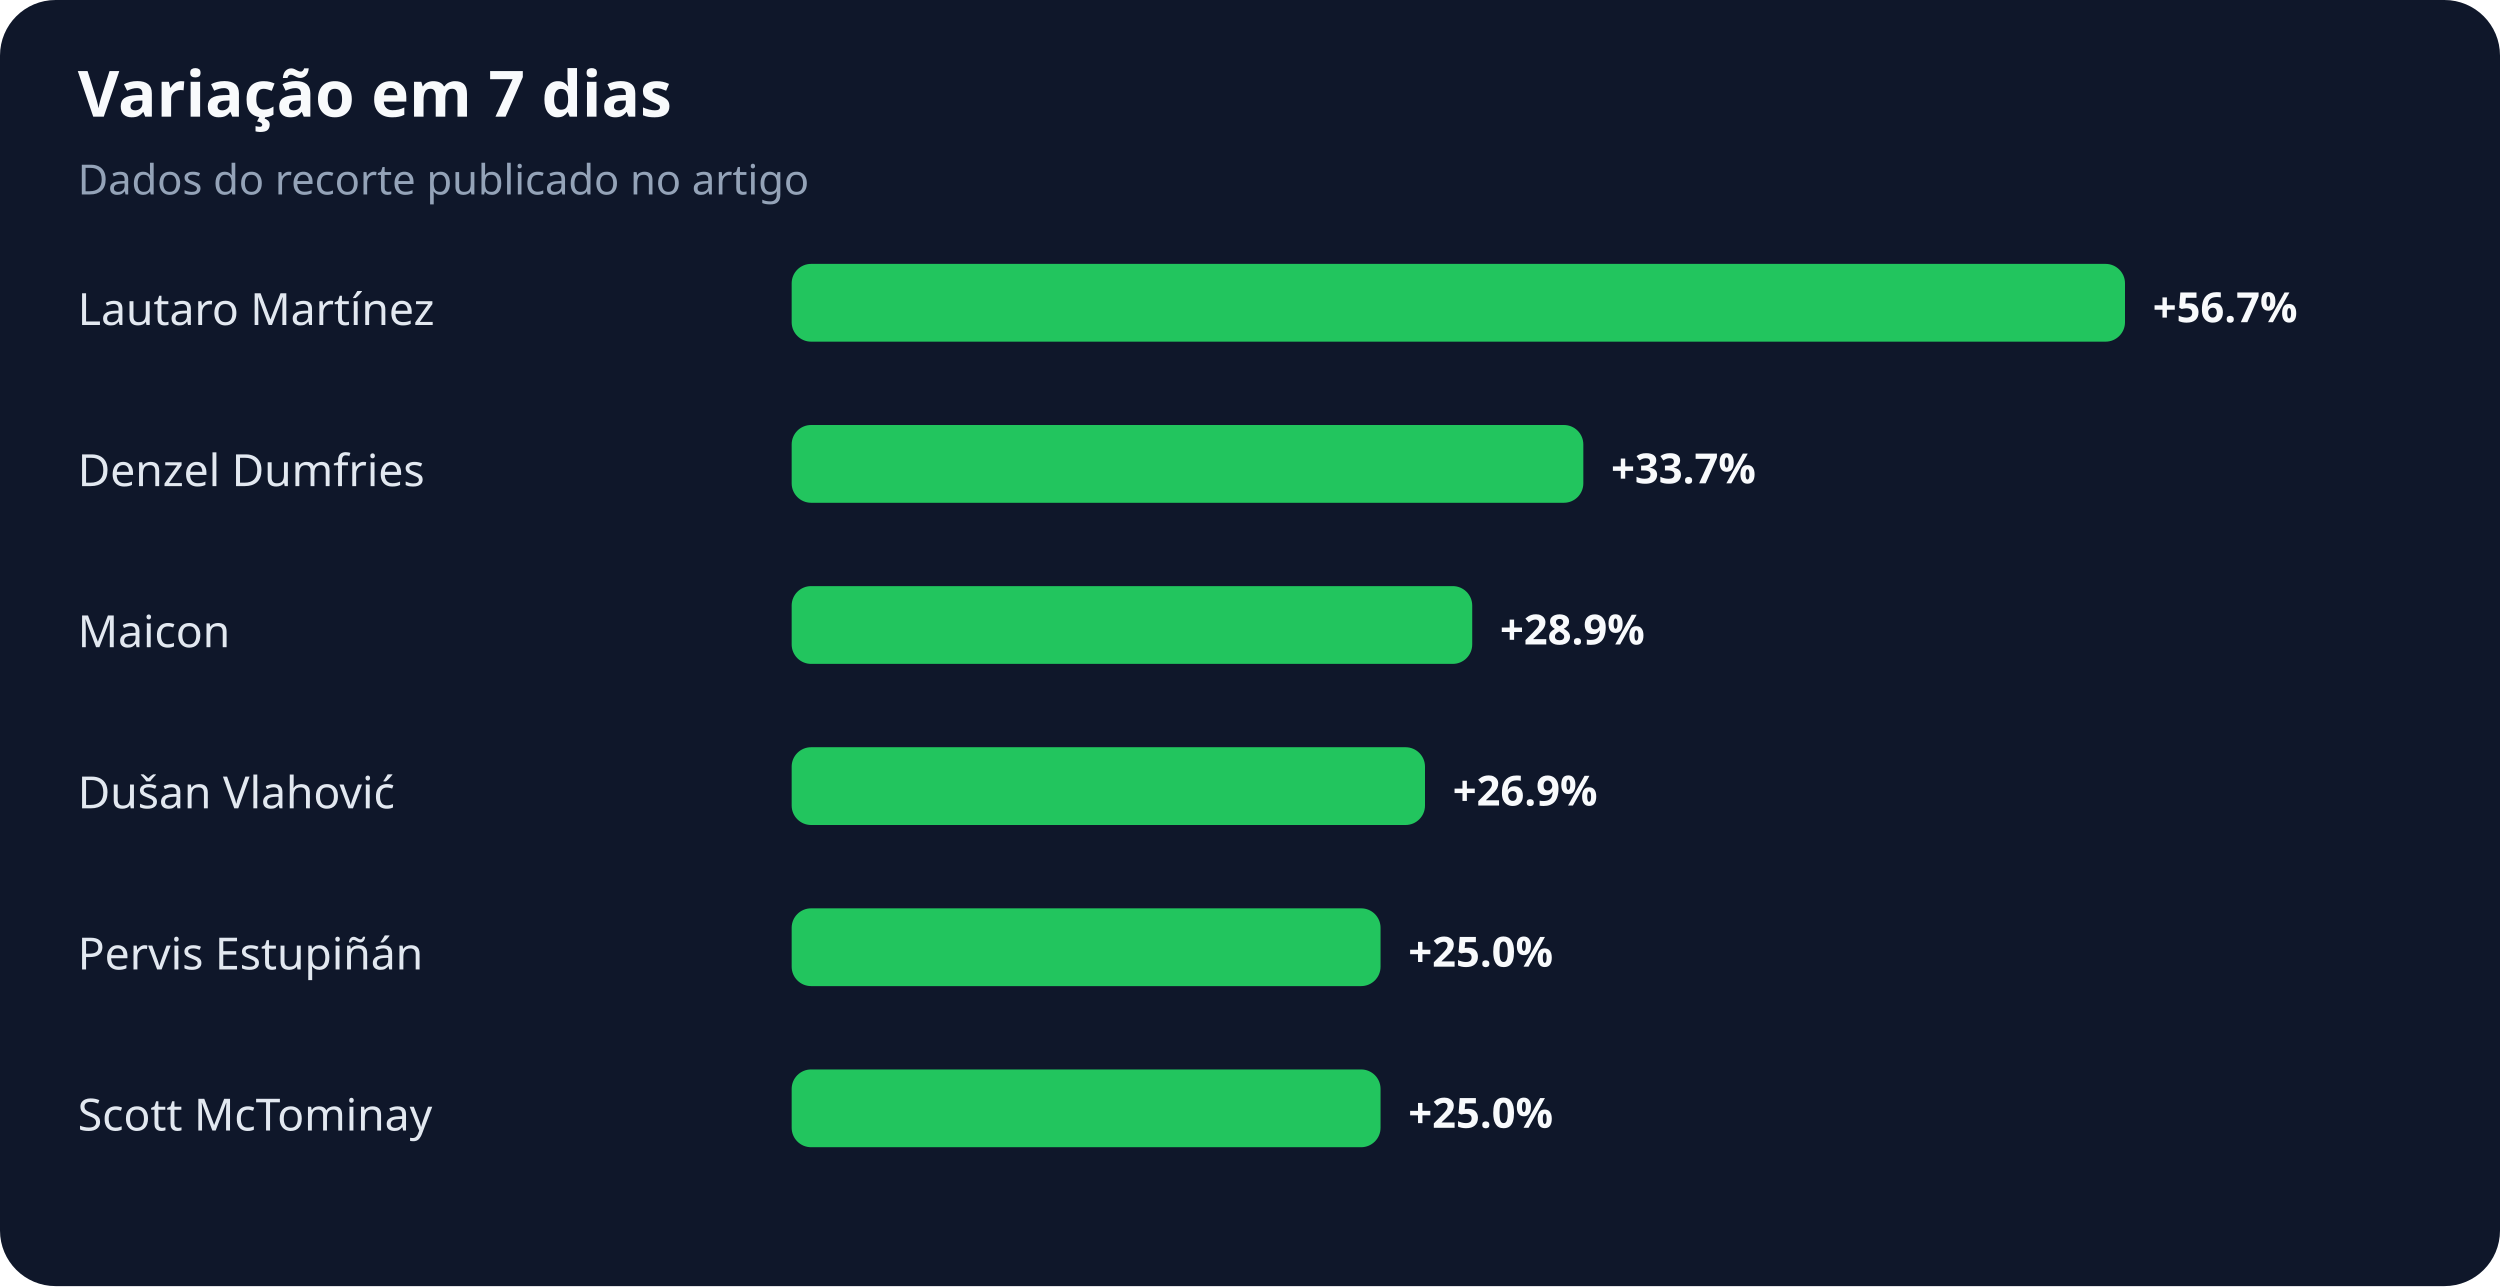
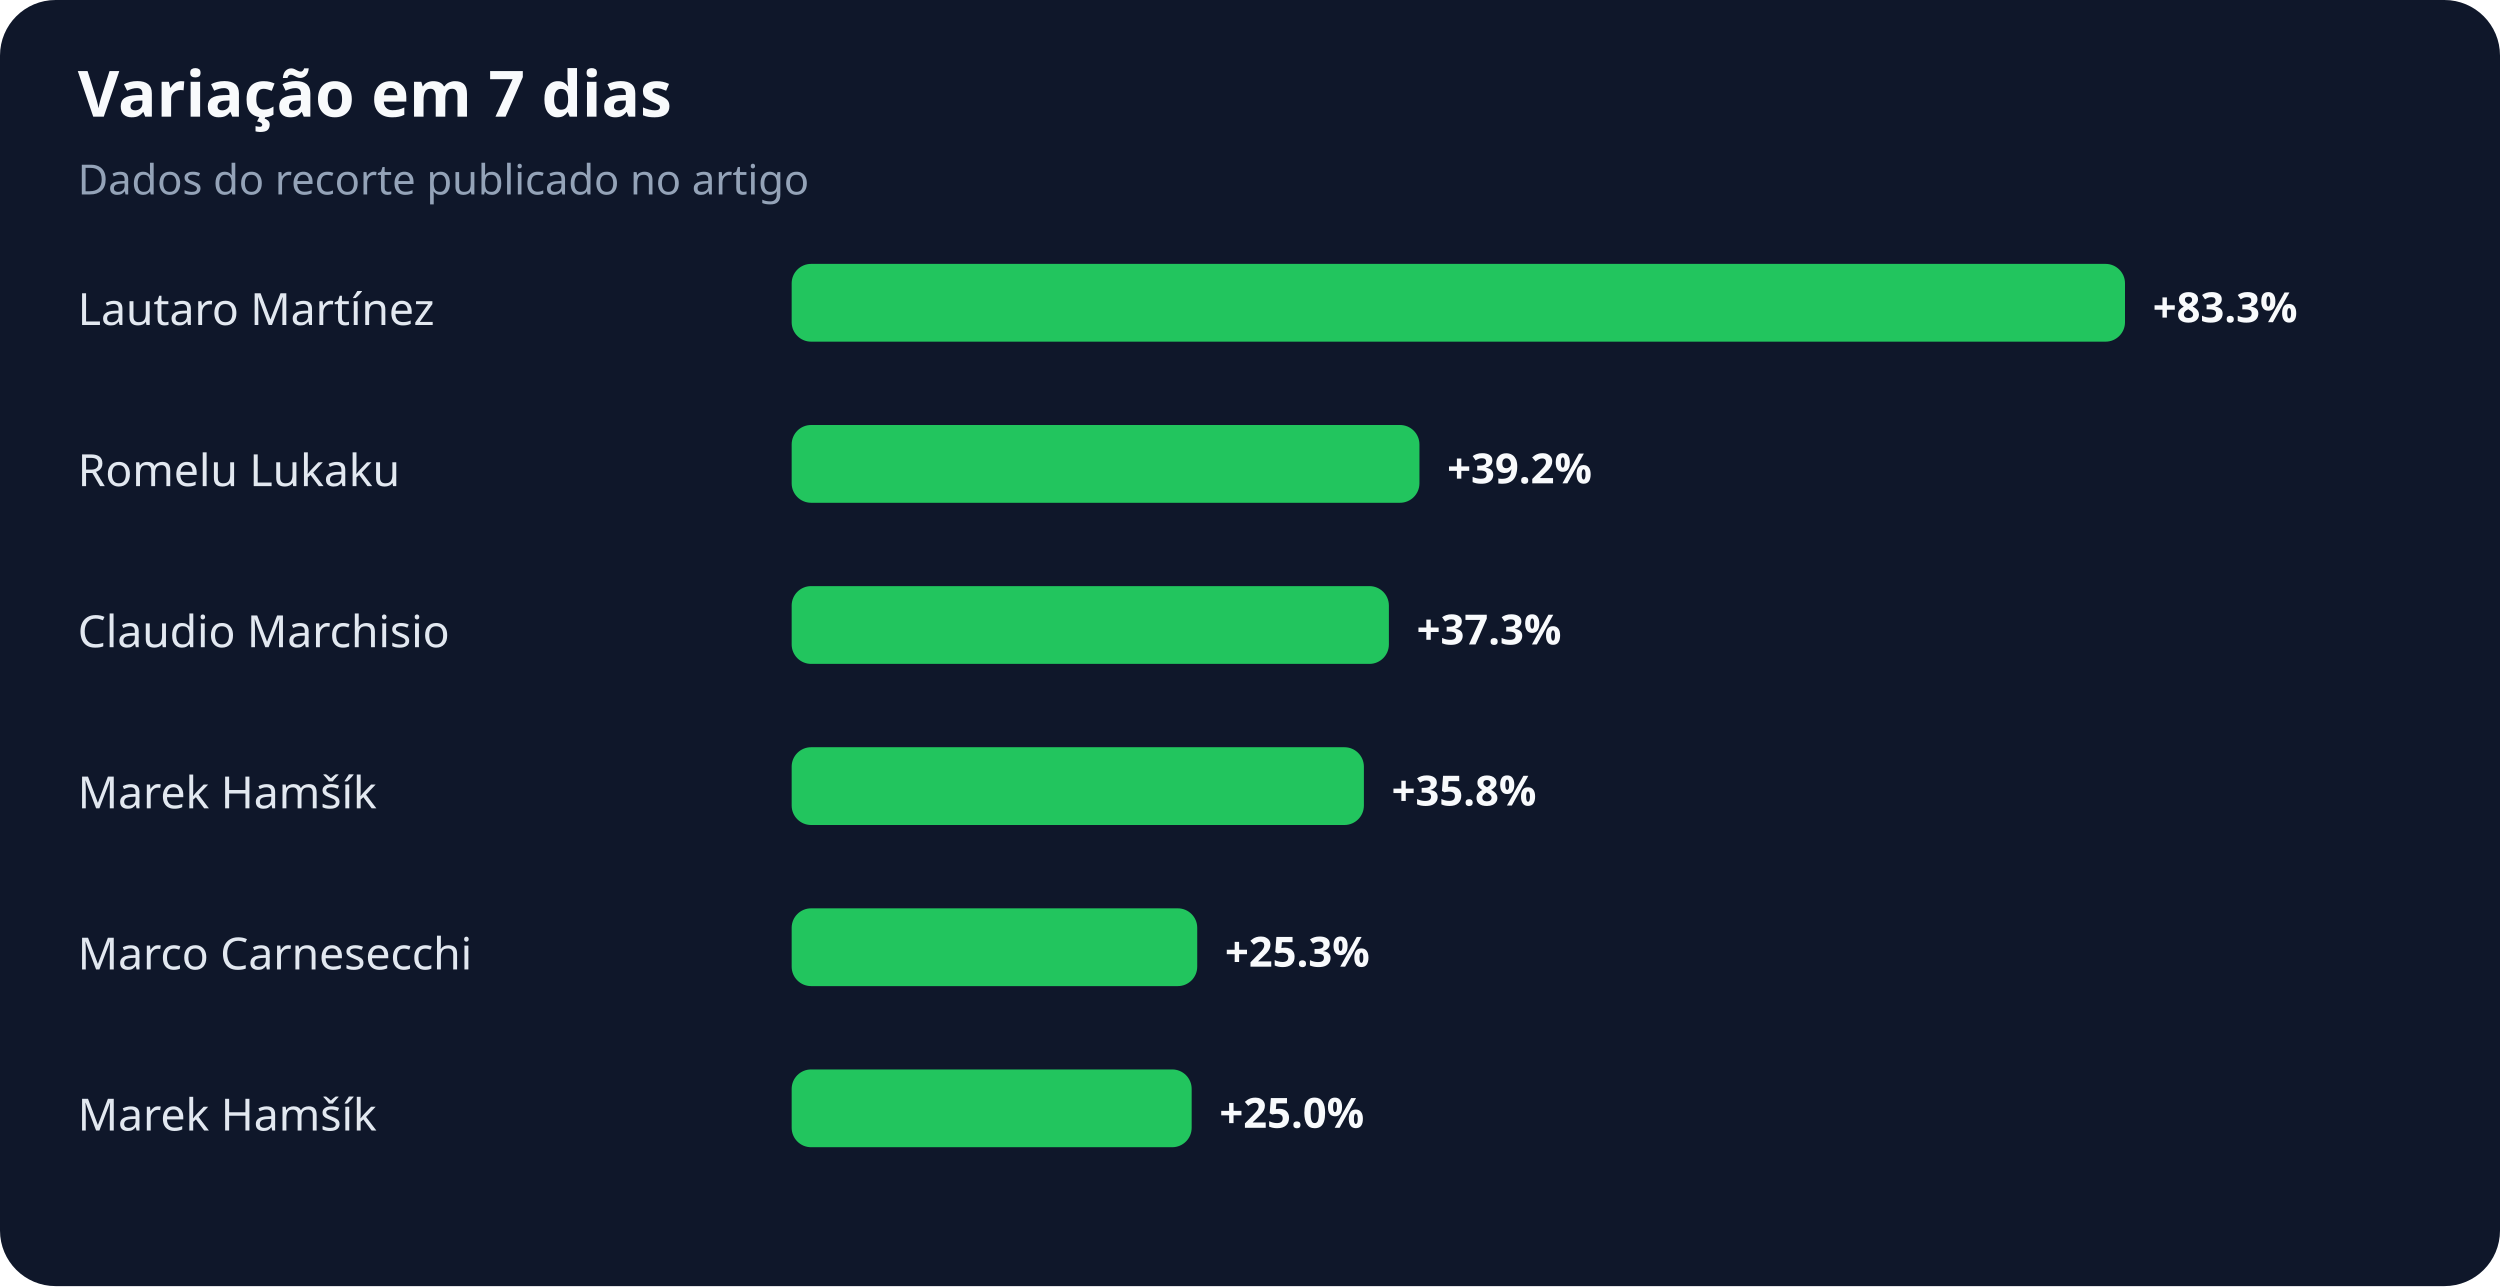
<svg xmlns="http://www.w3.org/2000/svg" width="900" height="463" viewBox="0 0 900 463" role="img" aria-labelledby="title desc">
  <rect width="100%" height="100%" rx="20" fill="#0f172a" />
  <text x="28" y="42" fill="#f8fafc" font-family="system-ui,sans-serif" font-size="23" font-weight="700">Variação em 7 dias</text>
  <text x="28" y="70" fill="#94a3b8" font-family="system-ui,sans-serif" font-size="15">Dados do recorte publicado no artigo</text>
  <text x="28" y="117" fill="#e2e8f0" font-family="system-ui,sans-serif" font-size="16">Lautaro Martínez</text>
  <rect x="285" y="95" width="480" height="28" rx="7" fill="#22c55e" />
-   <text x="775" y="116" fill="#f8fafc" font-family="system-ui,sans-serif" font-size="15" font-weight="700">+56.7%</text>
-   <text x="28" y="175" fill="#e2e8f0" font-family="system-ui,sans-serif" font-size="16">Denzel Dumfries</text>
-   <rect x="285" y="153" width="285" height="28" rx="7" fill="#22c55e" />
-   <text x="580" y="174" fill="#f8fafc" font-family="system-ui,sans-serif" font-size="15" font-weight="700">+33.7%</text>
-   <text x="28" y="233" fill="#e2e8f0" font-family="system-ui,sans-serif" font-size="16">Maicon</text>
-   <rect x="285" y="211" width="245" height="28" rx="7" fill="#22c55e" />
-   <text x="540" y="232" fill="#f8fafc" font-family="system-ui,sans-serif" font-size="15" font-weight="700">+28.9%</text>
-   <text x="28" y="291" fill="#e2e8f0" font-family="system-ui,sans-serif" font-size="16">Dušan Vlahović</text>
-   <rect x="285" y="269" width="228" height="28" rx="7" fill="#22c55e" />
-   <text x="523" y="290" fill="#f8fafc" font-family="system-ui,sans-serif" font-size="15" font-weight="700">+26.9%</text>
-   <text x="28" y="349" fill="#e2e8f0" font-family="system-ui,sans-serif" font-size="16">Pervis Estupiñán</text>
-   <rect x="285" y="327" width="212" height="28" rx="7" fill="#22c55e" />
-   <text x="507" y="348" fill="#f8fafc" font-family="system-ui,sans-serif" font-size="15" font-weight="700">+25.0%</text>
-   <text x="28" y="407" fill="#e2e8f0" font-family="system-ui,sans-serif" font-size="16">Scott McTominay</text>
-   <rect x="285" y="385" width="212" height="28" rx="7" fill="#22c55e" />
-   <text x="507" y="406" fill="#f8fafc" font-family="system-ui,sans-serif" font-size="15" font-weight="700">+25.0%</text>
+   <text x="775" y="116" fill="#f8fafc" font-family="system-ui,sans-serif" font-size="15" font-weight="700">+83.3%</text>
+   <text x="28" y="175" fill="#e2e8f0" font-family="system-ui,sans-serif" font-size="16">Romelu Lukaku</text>
+   <rect x="285" y="153" width="226" height="28" rx="7" fill="#22c55e" />
+   <text x="521" y="174" fill="#f8fafc" font-family="system-ui,sans-serif" font-size="15" font-weight="700">+39.2%</text>
+   <text x="28" y="233" fill="#e2e8f0" font-family="system-ui,sans-serif" font-size="16">Claudio Marchisio</text>
+   <rect x="285" y="211" width="215" height="28" rx="7" fill="#22c55e" />
+   <text x="510" y="232" fill="#f8fafc" font-family="system-ui,sans-serif" font-size="15" font-weight="700">+37.3%</text>
+   <text x="28" y="291" fill="#e2e8f0" font-family="system-ui,sans-serif" font-size="16">Marek Hamšík</text>
+   <rect x="285" y="269" width="206" height="28" rx="7" fill="#22c55e" />
+   <text x="501" y="290" fill="#f8fafc" font-family="system-ui,sans-serif" font-size="15" font-weight="700">+35.8%</text>
+   <text x="28" y="349" fill="#e2e8f0" font-family="system-ui,sans-serif" font-size="16">Marco Carnesecchi</text>
+   <rect x="285" y="327" width="146" height="28" rx="7" fill="#22c55e" />
+   <text x="441" y="348" fill="#f8fafc" font-family="system-ui,sans-serif" font-size="15" font-weight="700">+25.3%</text>
+   <text x="28" y="407" fill="#e2e8f0" font-family="system-ui,sans-serif" font-size="16">Marek Hamšík</text>
+   <rect x="285" y="385" width="144" height="28" rx="7" fill="#22c55e" />
+   <text x="439" y="406" fill="#f8fafc" font-family="system-ui,sans-serif" font-size="15" font-weight="700">+25.0%</text>
</svg>
